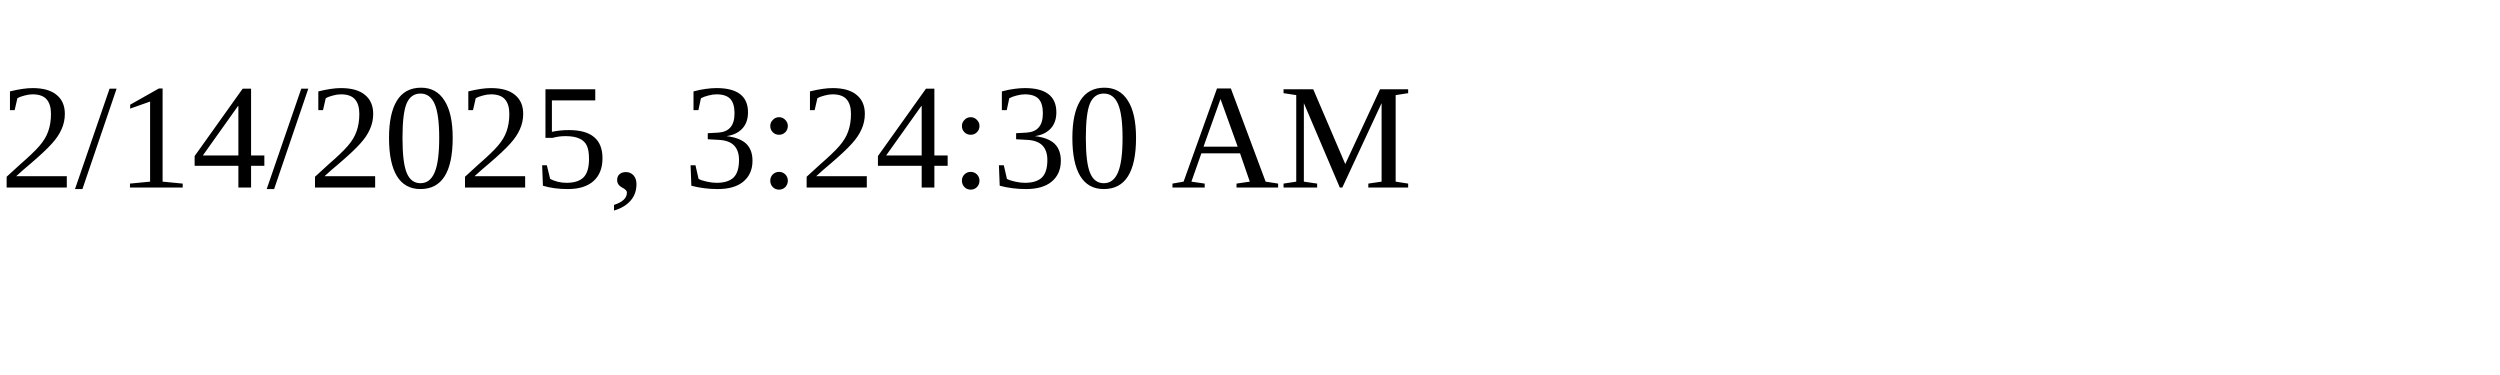
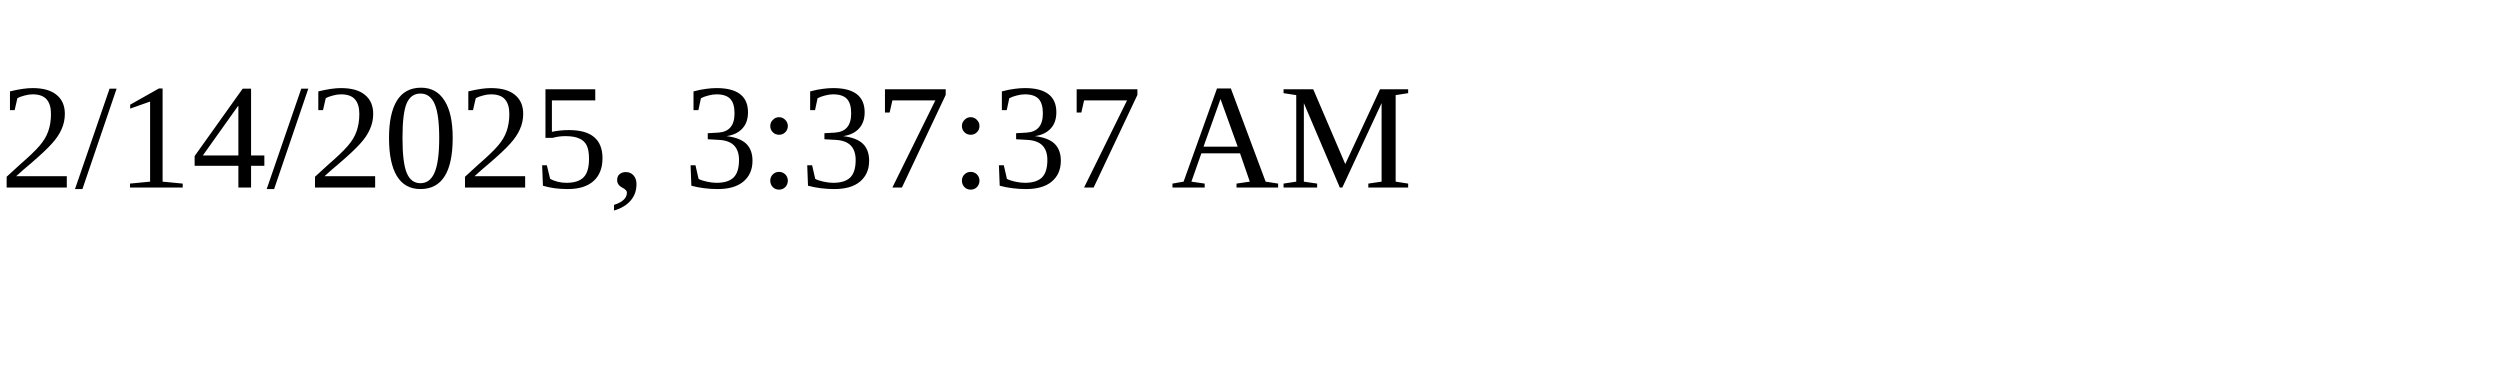
<svg xmlns="http://www.w3.org/2000/svg" height="30" width="200">
-   <text x="0" y="15">2/14/2025, 3:24:30 AM</text>
+   <text x="0" y="15">2/14/2025, 3:37:37 AM</text>
</svg>
